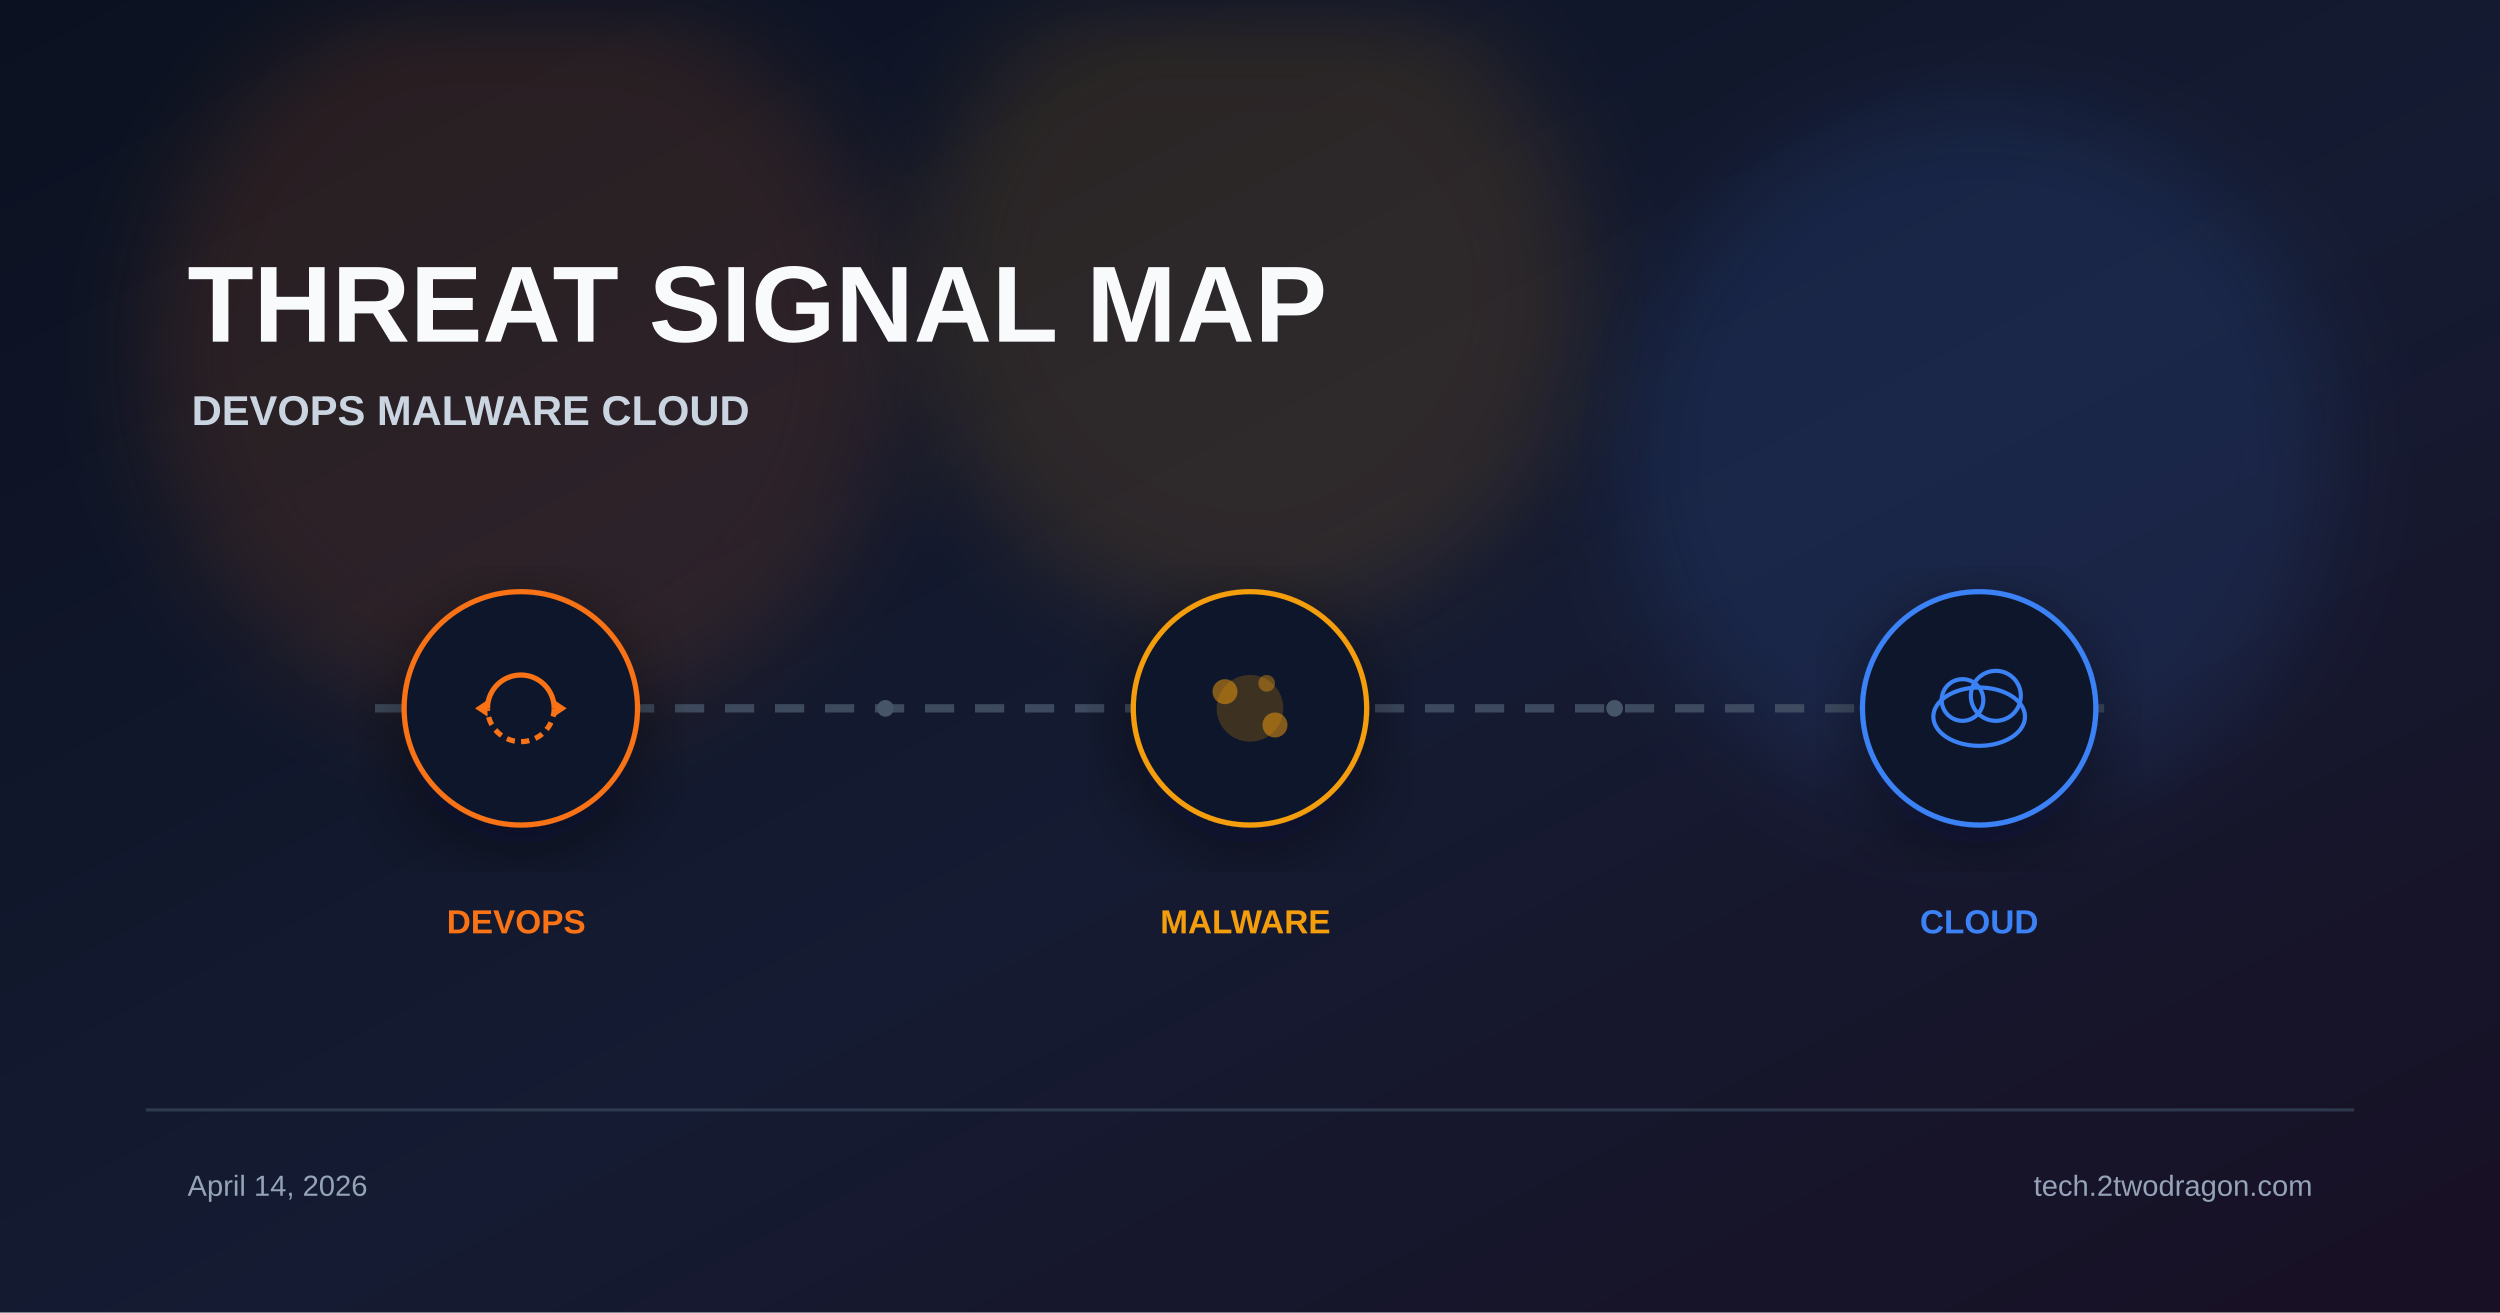
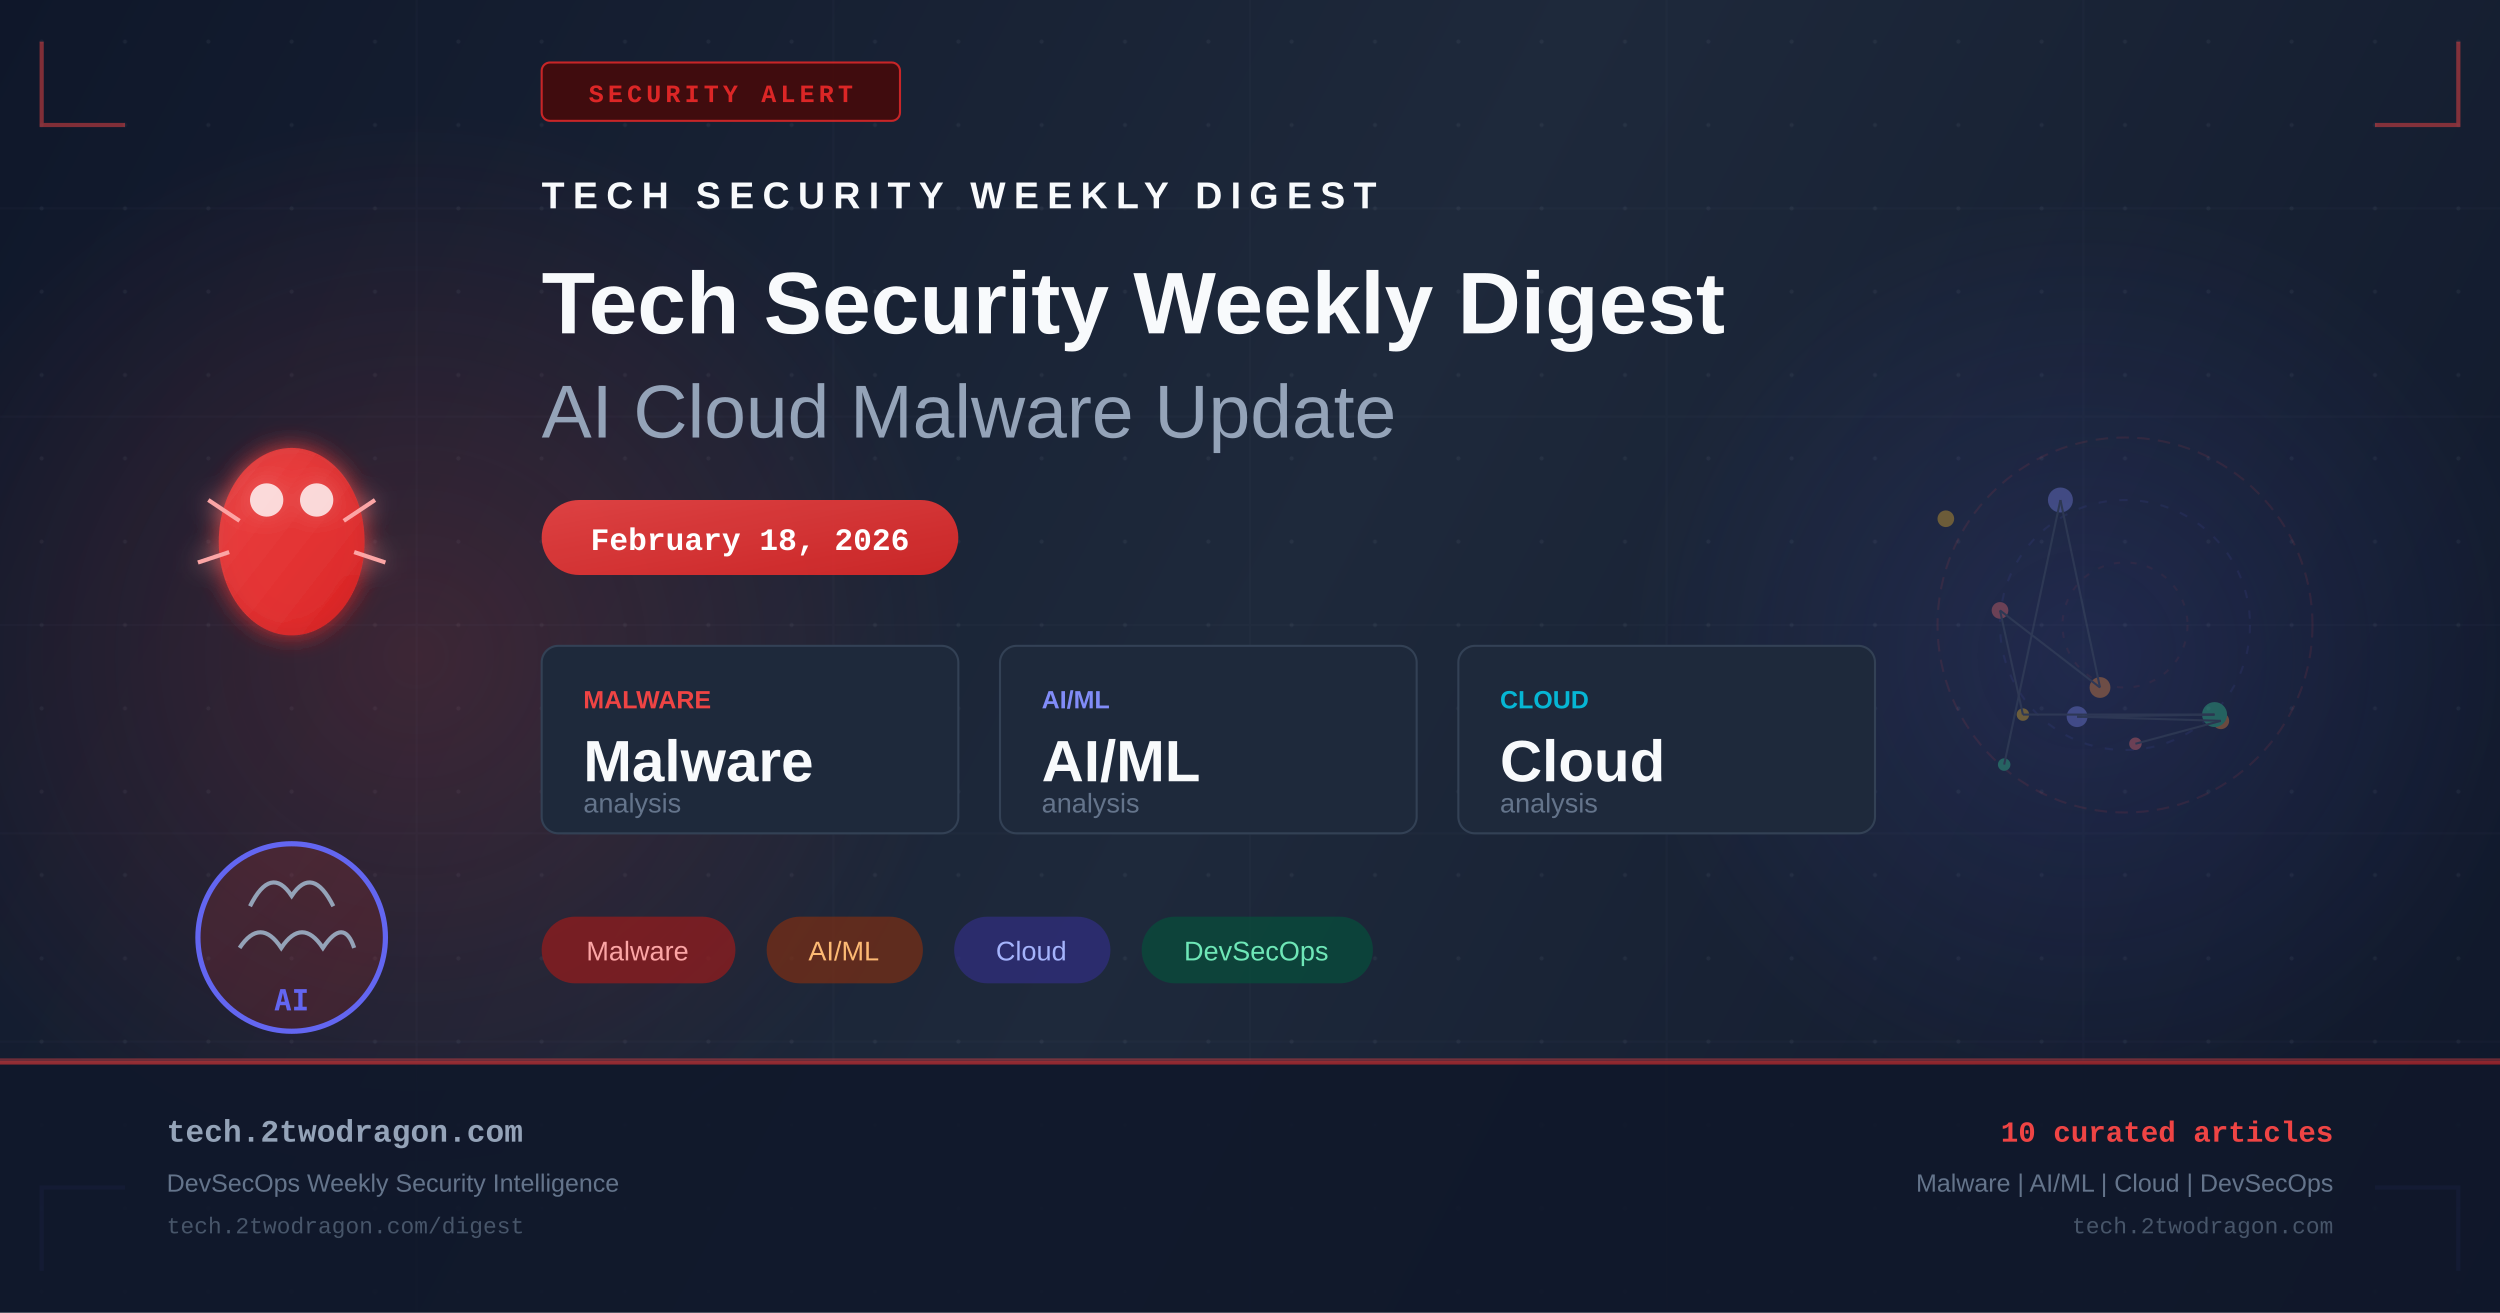
- <svg xmlns="http://www.w3.org/2000/svg" viewBox="0 0 1200 630" width="1200" height="630">
+ <svg xmlns="http://www.w3.org/2000/svg" width="1200" height="630" viewBox="0 0 1200 630" fill="none">
  <defs>
-     <linearGradient id="bg" x1="0%" y1="0%" x2="100%" y2="100%">
-       <stop offset="0%" stop-color="#0b1120" />
-       <stop offset="55%" stop-color="#151b32" />
-       <stop offset="100%" stop-color="#181024" />
+     <linearGradient id="bg" x1="0" y1="0" x2="1200" y2="630" gradientUnits="userSpaceOnUse">
+       <stop offset="0%" stop-color="#0f172a" />
+       <stop offset="50%" stop-color="#1e293b" />
+       <stop offset="100%" stop-color="#0f172a" />
    </linearGradient>
-     <filter id="glow" x="-40%" y="-40%" width="180%" height="180%">
-       <feGaussianBlur stdDeviation="22" />
+     <linearGradient id="accent" x1="0" y1="0" x2="1" y2="1">
+       <stop offset="0%" stop-color="#ef4444" />
+       <stop offset="100%" stop-color="#dc2626" />
+     </linearGradient>
+     <linearGradient id="accent2" x1="0" y1="0" x2="1" y2="1">
+       <stop offset="0%" stop-color="#6366f1" />
+       <stop offset="100%" stop-color="#4f46e5" />
+     </linearGradient>
+     <radialGradient id="glow1" cx="50%" cy="50%" r="50%">
+       <stop offset="0%" stop-color="#ef4444" stop-opacity="0.18" />
+       <stop offset="100%" stop-color="#ef4444" stop-opacity="0" />
+     </radialGradient>
+     <radialGradient id="glow2" cx="50%" cy="50%" r="50%">
+       <stop offset="0%" stop-color="#6366f1" stop-opacity="0.14" />
+       <stop offset="100%" stop-color="#6366f1" stop-opacity="0" />
+     </radialGradient>
+     <filter id="glow-filter" x="-20%" y="-20%" width="140%" height="140%">
+       <feGaussianBlur in="SourceGraphic" stdDeviation="6" result="blur" />
+       <feMerge>
+         <feMergeNode in="blur" />
+         <feMergeNode in="SourceGraphic" />
+       </feMerge>
    </filter>
-     <filter id="shadow" x="-20%" y="-20%" width="140%" height="140%">
-       <feDropShadow dx="0" dy="10" stdDeviation="18" flood-color="#020617" flood-opacity="0.5" />
-     </filter>
+     <pattern id="dots" x="0" y="0" width="40" height="40" patternUnits="userSpaceOnUse">
+       <circle cx="20" cy="20" r="1" fill="#94a3b8" opacity="0.08" />
+     </pattern>
  </defs>
  <rect width="1200" height="630" fill="url(#bg)" />
-   <circle cx="250" cy="170" r="180" fill="#f97316" opacity="0.12" filter="url(#glow)" />
-   <circle cx="600" cy="140" r="160" fill="#f59e0b" opacity="0.12" filter="url(#glow)" />
-   <circle cx="950" cy="220" r="170" fill="#3b82f6" opacity="0.12" filter="url(#glow)" />
-   <text x="90" y="164" font-family="Arial, sans-serif" font-weight="700" fill="#f8fafc">
-     <tspan font-size="52">THREAT SIGNAL MAP</tspan>
-     <tspan x="92" dy="40" font-size="20" fill="#cbd5e1">DEVOPS  MALWARE  CLOUD</tspan>
-   </text>
-   <line x1="180" y1="340" x2="1020" y2="340" stroke="#475569" stroke-width="4" stroke-dasharray="14 10" opacity="0.8" />
-   <g transform="translate(250 340)" filter="url(#shadow)">
-     <circle r="56" fill="#0f172a" stroke="#f97316" stroke-width="2.5" />
-     <path d="M-16 0 A16 16 0 0 1 16 0" fill="none" stroke="#f97316" stroke-width="2.5" />
-     <path d="M16 0 A16 16 0 0 1 -16 0" fill="none" stroke="#f97316" stroke-width="2.5" stroke-dasharray="4 3" />
-     <polygon points="16,-4 22,0 16,4" fill="#f97316" />
-     <polygon points="-16,4 -22,0 -16,-4" fill="#f97316" />
+   <rect width="1200" height="630" fill="url(#dots)" />
+   <ellipse cx="200" cy="315" rx="260" ry="260" fill="url(#glow1)" />
+   <ellipse cx="1000" cy="315" rx="220" ry="220" fill="url(#glow2)" />
+   <g opacity="0.03" stroke="#94a3b8" stroke-width="1">
+     <line x1="0" y1="100" x2="1200" y2="100" />
+     <line x1="0" y1="200" x2="1200" y2="200" />
+     <line x1="0" y1="300" x2="1200" y2="300" />
+     <line x1="0" y1="400" x2="1200" y2="400" />
+     <line x1="0" y1="500" x2="1200" y2="500" />
+     <line x1="200" y1="0" x2="200" y2="630" />
+     <line x1="400" y1="0" x2="400" y2="630" />
+     <line x1="600" y1="0" x2="600" y2="630" />
+     <line x1="800" y1="0" x2="800" y2="630" />
+     <line x1="1000" y1="0" x2="1000" y2="630" />
  </g>
-   <g transform="translate(600 340)" filter="url(#shadow)">
-     <circle r="56" fill="#0f172a" stroke="#f59e0b" stroke-width="2.5" />
-     <circle r="16" fill="#f59e0b" opacity="0.2" />
-     <circle cx="-12" cy="-8" r="6" fill="#f59e0b" opacity="0.5" />
-     <circle cx="12" cy="8" r="6" fill="#f59e0b" opacity="0.5" />
-     <circle cx="8" cy="-12" r="4" fill="#f59e0b" opacity="0.4" />
+   <polyline points="20,20 20,60 60,60" fill="none" stroke="#ef4444" stroke-width="2" opacity="0.5" />
+   <polyline points="1180,20 1180,60 1140,60" fill="none" stroke="#ef4444" stroke-width="2" opacity="0.5" />
+   <polyline points="20,610 20,570 60,570" fill="none" stroke="#6366f1" stroke-width="2" opacity="0.5" />
+   <polyline points="1180,610 1180,570 1140,570" fill="none" stroke="#6366f1" stroke-width="2" opacity="0.5" />
+   <rect x="260" y="30" width="172" height="28" rx="4" fill="#450a0a" stroke="#dc2626" stroke-width="1" opacity="0.9" />
+   <text x="346" y="49" text-anchor="middle" fill="#dc2626" font-family="Courier New, monospace" font-size="12" font-weight="bold" letter-spacing="2">SECURITY ALERT</text>
+   <g transform="translate(80, 180)" filter="url(#glow-filter)">
+     <ellipse cx="60" cy="80" rx="35" ry="45" fill="url(#accent)" opacity="0.9" />
+     <circle cx="48" cy="60" r="8" fill="white" opacity="0.8" />
+     <circle cx="72" cy="60" r="8" fill="white" opacity="0.8" />
+     <line x1="20" y1="60" x2="35" y2="70" stroke="#fca5a5" stroke-width="2" />
+     <line x1="100" y1="60" x2="85" y2="70" stroke="#fca5a5" stroke-width="2" />
+     <line x1="15" y1="90" x2="30" y2="85" stroke="#fca5a5" stroke-width="2" />
+     <line x1="105" y1="90" x2="90" y2="85" stroke="#fca5a5" stroke-width="2" />
  </g>
-   <g transform="translate(950 340)" filter="url(#shadow)">
-     <circle r="56" fill="#0f172a" stroke="#3b82f6" stroke-width="2.5" />
-     <ellipse cx="0" cy="4" rx="22" ry="14" fill="none" stroke="#3b82f6" stroke-width="2" />
-     <circle cx="-8" cy="-4" r="10" fill="none" stroke="#3b82f6" stroke-width="2" />
-     <circle cx="8" cy="-6" r="12" fill="none" stroke="#3b82f6" stroke-width="2" />
+   <g transform="translate(80, 380)">
+     <circle cx="60" cy="70" r="45" fill="url(#accent)" opacity="0.15" />
+     <circle cx="60" cy="70" r="45" fill="none" stroke="#6366f1" stroke-width="2.5" />
+     <path d="M40 55 Q50 35 60 50 Q70 35 80 55" fill="none" stroke="#94a3b8" stroke-width="2" />
+     <path d="M35 75 Q45 60 55 75 Q65 60 75 75 Q85 60 90 75" fill="none" stroke="#94a3b8" stroke-width="2" />
+     <text x="60" y="105" text-anchor="middle" fill="#6366f1" font-family="monospace" font-size="14" font-weight="bold">AI</text>
  </g>
-   <text font-family="Arial, sans-serif" font-size="16" font-weight="700">
-     <tspan x="250" y="448" fill="#f97316" text-anchor="middle">DEVOPS</tspan>
-     <tspan x="600" y="448" fill="#f59e0b" text-anchor="middle">MALWARE</tspan>
-     <tspan x="950" y="448" fill="#3b82f6" text-anchor="middle">CLOUD</tspan>
-   </text>
-   <circle cx="425" cy="340" r="4" fill="#475569" />
-   <circle cx="775" cy="340" r="4" fill="#475569" />
-   <rect x="70" y="532" width="1060" height="1.5" fill="#334155" opacity="0.8" />
-   <text font-family="Arial, sans-serif" font-size="14" fill="#94a3b8">
-     <tspan x="90" y="574">April 14, 2026</tspan>
-     <tspan x="1110" y="574" text-anchor="end">tech.2twodragon.com</tspan>
-   </text>
+   <g transform="translate(260, 100)">
+     <text x="0" y="0" fill="#f8fafc" font-family="Arial, sans-serif" font-size="18" font-weight="bold" letter-spacing="4">TECH SECURITY WEEKLY DIGEST</text>
+     <text x="0" y="60" fill="#f8fafc" font-family="Arial, sans-serif" font-size="42" font-weight="bold">Tech Security Weekly Digest</text>
+     <text x="0" y="110" fill="#94a3b8" font-family="Arial, sans-serif" font-size="36" font-weight="300">AI Cloud Malware Update</text>
+   </g>
+   <rect x="260" y="240" width="200" height="36" rx="18" fill="url(#accent)" opacity="0.9" />
+   <text x="360" y="264" text-anchor="middle" fill="white" font-family="Courier New, monospace" font-size="15" font-weight="bold">February 18, 2026</text>
+   <g transform="translate(260, 310)">
+     <rect x="0" y="0" width="200" height="90" rx="8" fill="#1e293b" stroke="#334155" stroke-width="1" />
+     <text x="20" y="30" fill="#ef4444" font-family="Arial, sans-serif" font-size="12" font-weight="bold">MALWARE</text>
+     <text x="20" y="65" fill="#f8fafc" font-family="Arial, sans-serif" font-size="28" font-weight="bold">Malware</text>
+     <text x="20" y="80" fill="#64748b" font-family="Arial, sans-serif" font-size="13">analysis</text>
+     <rect x="220" y="0" width="200" height="90" rx="8" fill="#1e293b" stroke="#334155" stroke-width="1" />
+     <text x="240" y="30" fill="#818cf8" font-family="Arial, sans-serif" font-size="12" font-weight="bold">AI/ML</text>
+     <text x="240" y="65" fill="#f8fafc" font-family="Arial, sans-serif" font-size="28" font-weight="bold">AI/ML</text>
+     <text x="240" y="80" fill="#64748b" font-family="Arial, sans-serif" font-size="13">analysis</text>
+     <rect x="440" y="0" width="200" height="90" rx="8" fill="#1e293b" stroke="#334155" stroke-width="1" />
+     <text x="460" y="30" fill="#06b6d4" font-family="Arial, sans-serif" font-size="12" font-weight="bold">CLOUD</text>
+     <text x="460" y="65" fill="#f8fafc" font-family="Arial, sans-serif" font-size="28" font-weight="bold">Cloud</text>
+     <text x="460" y="80" fill="#64748b" font-family="Arial, sans-serif" font-size="13">analysis</text>
+   </g>
+   <g transform="translate(260, 440)">
+     <rect x="0" y="0" width="93" height="32" rx="16" fill="#991b1b" opacity="0.7" />
+     <text x="46" y="21" text-anchor="middle" fill="#fca5a5" font-family="Arial, sans-serif" font-size="13">Malware</text>
+     <rect x="108" y="0" width="75" height="32" rx="16" fill="#7c2d12" opacity="0.7" />
+     <text x="145" y="21" text-anchor="middle" fill="#fdba74" font-family="Arial, sans-serif" font-size="13">AI/ML</text>
+     <rect x="198" y="0" width="75" height="32" rx="16" fill="#312e81" opacity="0.7" />
+     <text x="235" y="21" text-anchor="middle" fill="#a5b4fc" font-family="Arial, sans-serif" font-size="13">Cloud</text>
+     <rect x="288" y="0" width="111" height="32" rx="16" fill="#064e3b" opacity="0.7" />
+     <text x="343" y="21" text-anchor="middle" fill="#6ee7b7" font-family="Arial, sans-serif" font-size="13">DevSecOps</text>
+   </g>
+   <g transform="translate(900, 180)" opacity="0.35">
+     <circle cx="120" cy="120" r="90" fill="none" stroke="#ef4444" stroke-width="1" stroke-dasharray="6,4" opacity="0.3" />
+     <circle cx="120" cy="120" r="60" fill="none" stroke="#6366f1" stroke-width="1" stroke-dasharray="4,6" opacity="0.25" />
+     <circle cx="120" cy="120" r="30" fill="none" stroke="#ef4444" stroke-width="1" stroke-dasharray="3,5" opacity="0.2" />
+     <circle cx="125" cy="177" r="3" fill="#f87171" />
+     <circle cx="166" cy="166" r="4" fill="#fb923c" />
+     <circle cx="97" cy="164" r="5" fill="#818cf8" />
+     <circle cx="163" cy="163" r="6" fill="#34d399" />
+     <circle cx="71" cy="163" r="3" fill="#fbbf24" />
+     <circle cx="60" cy="113" r="4" fill="#f87171" />
+     <circle cx="108" cy="150" r="5" fill="#fb923c" />
+     <circle cx="89" cy="60" r="6" fill="#818cf8" />
+     <circle cx="62" cy="187" r="3" fill="#34d399" />
+     <circle cx="34" cy="69" r="4" fill="#fbbf24" />
+     <line x1="125" y1="177" x2="166" y2="166" stroke="#475569" stroke-width="1" />
+     <line x1="166" y1="166" x2="97" y2="164" stroke="#475569" stroke-width="1" />
+     <line x1="97" y1="164" x2="163" y2="163" stroke="#475569" stroke-width="1" />
+     <line x1="163" y1="163" x2="71" y2="163" stroke="#475569" stroke-width="1" />
+     <line x1="71" y1="163" x2="60" y2="113" stroke="#475569" stroke-width="1" />
+     <line x1="60" y1="113" x2="108" y2="150" stroke="#475569" stroke-width="1" />
+     <line x1="108" y1="150" x2="89" y2="60" stroke="#475569" stroke-width="1" />
+     <line x1="89" y1="60" x2="62" y2="187" stroke="#475569" stroke-width="1" />
+   </g>
+   <rect x="0" y="508" width="1200" height="1" fill="#ef4444" opacity="0.4" />
+   <rect x="0" y="509" width="1200" height="121" fill="#0f172a" opacity="0.9" />
+   <rect x="0" y="509" width="1200" height="2" fill="url(#accent)" opacity="0.6" />
+   <text x="80" y="548" fill="#94a3b8" font-family="Courier New, monospace" font-size="15" font-weight="bold">tech.2twodragon.com</text>
+   <text x="80" y="572" fill="#64748b" font-family="Arial, sans-serif" font-size="12">DevSecOps Weekly Security Intelligence</text>
+   <text x="80" y="592" fill="#475569" font-family="Courier New, monospace" font-size="11">tech.2twodragon.com/digest</text>
+   <text x="1120" y="548" text-anchor="end" fill="#ef4444" font-family="Courier New, monospace" font-size="14" font-weight="bold">10 curated articles</text>
+   <text x="1120" y="572" text-anchor="end" fill="#64748b" font-family="Arial, sans-serif" font-size="12">Malware | AI/ML | Cloud | DevSecOps</text>
+   <text x="1120" y="592" text-anchor="end" fill="#475569" font-family="Courier New, monospace" font-size="11">tech.2twodragon.com</text>
</svg>
